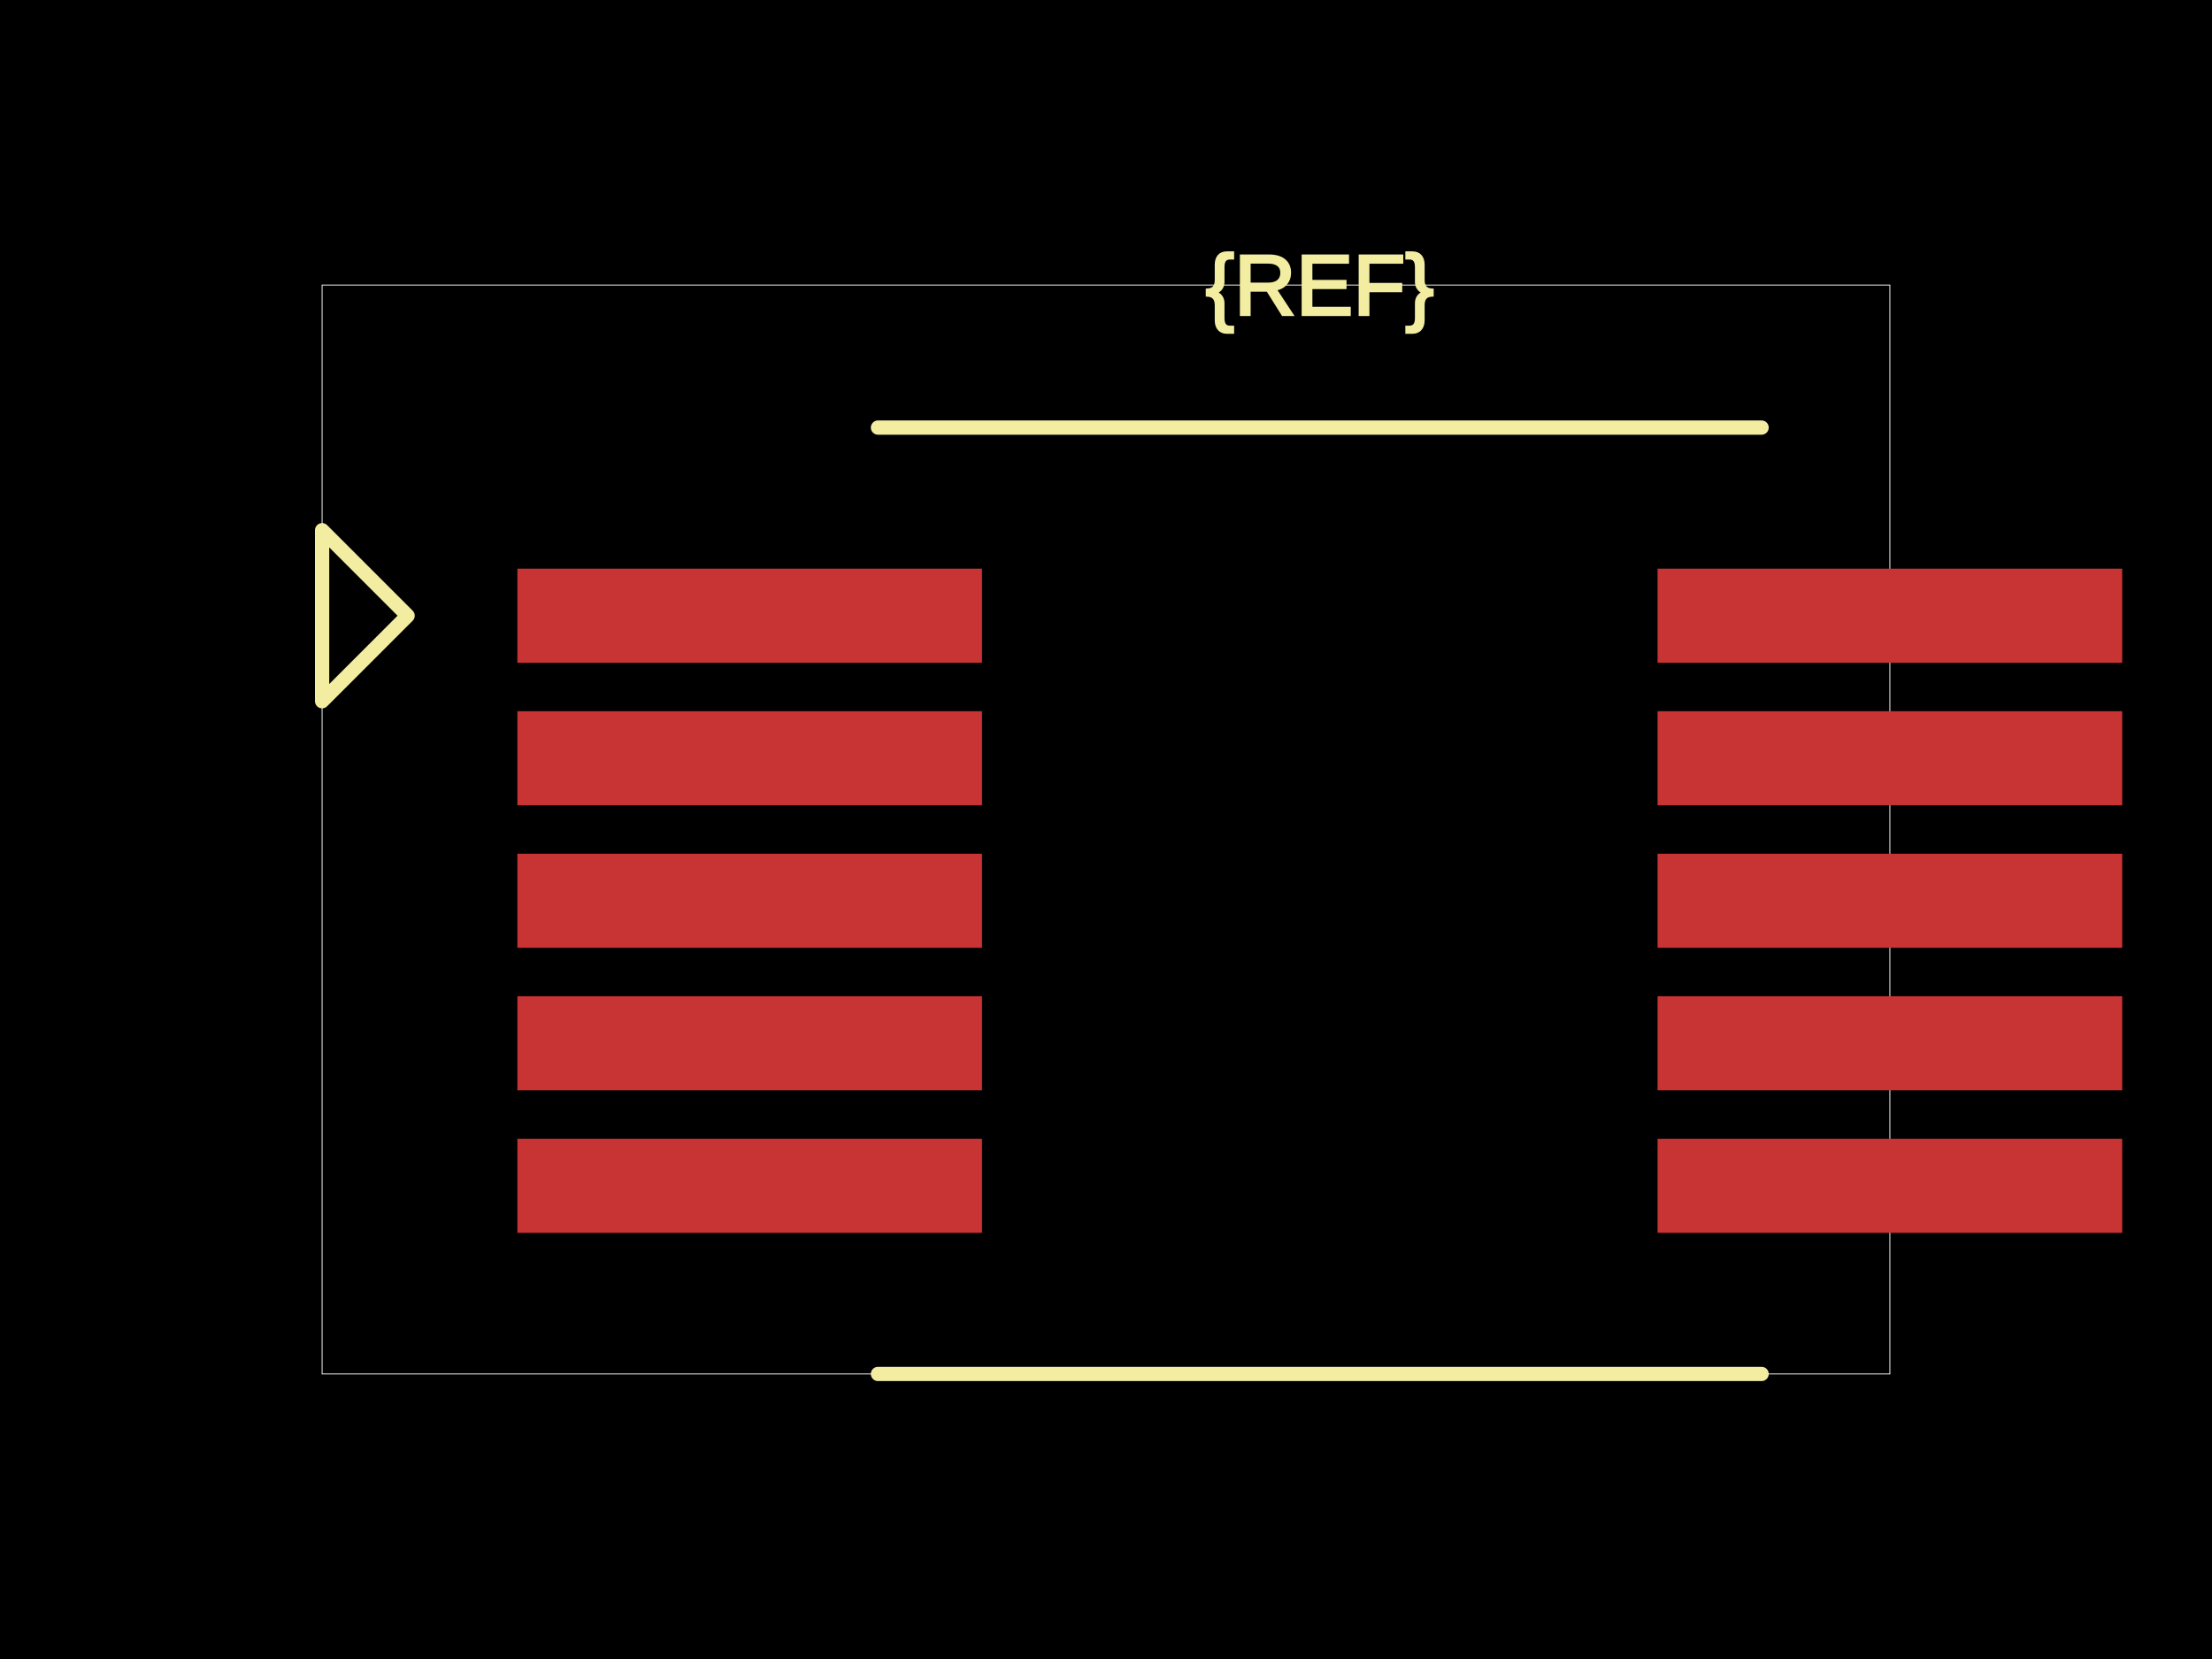
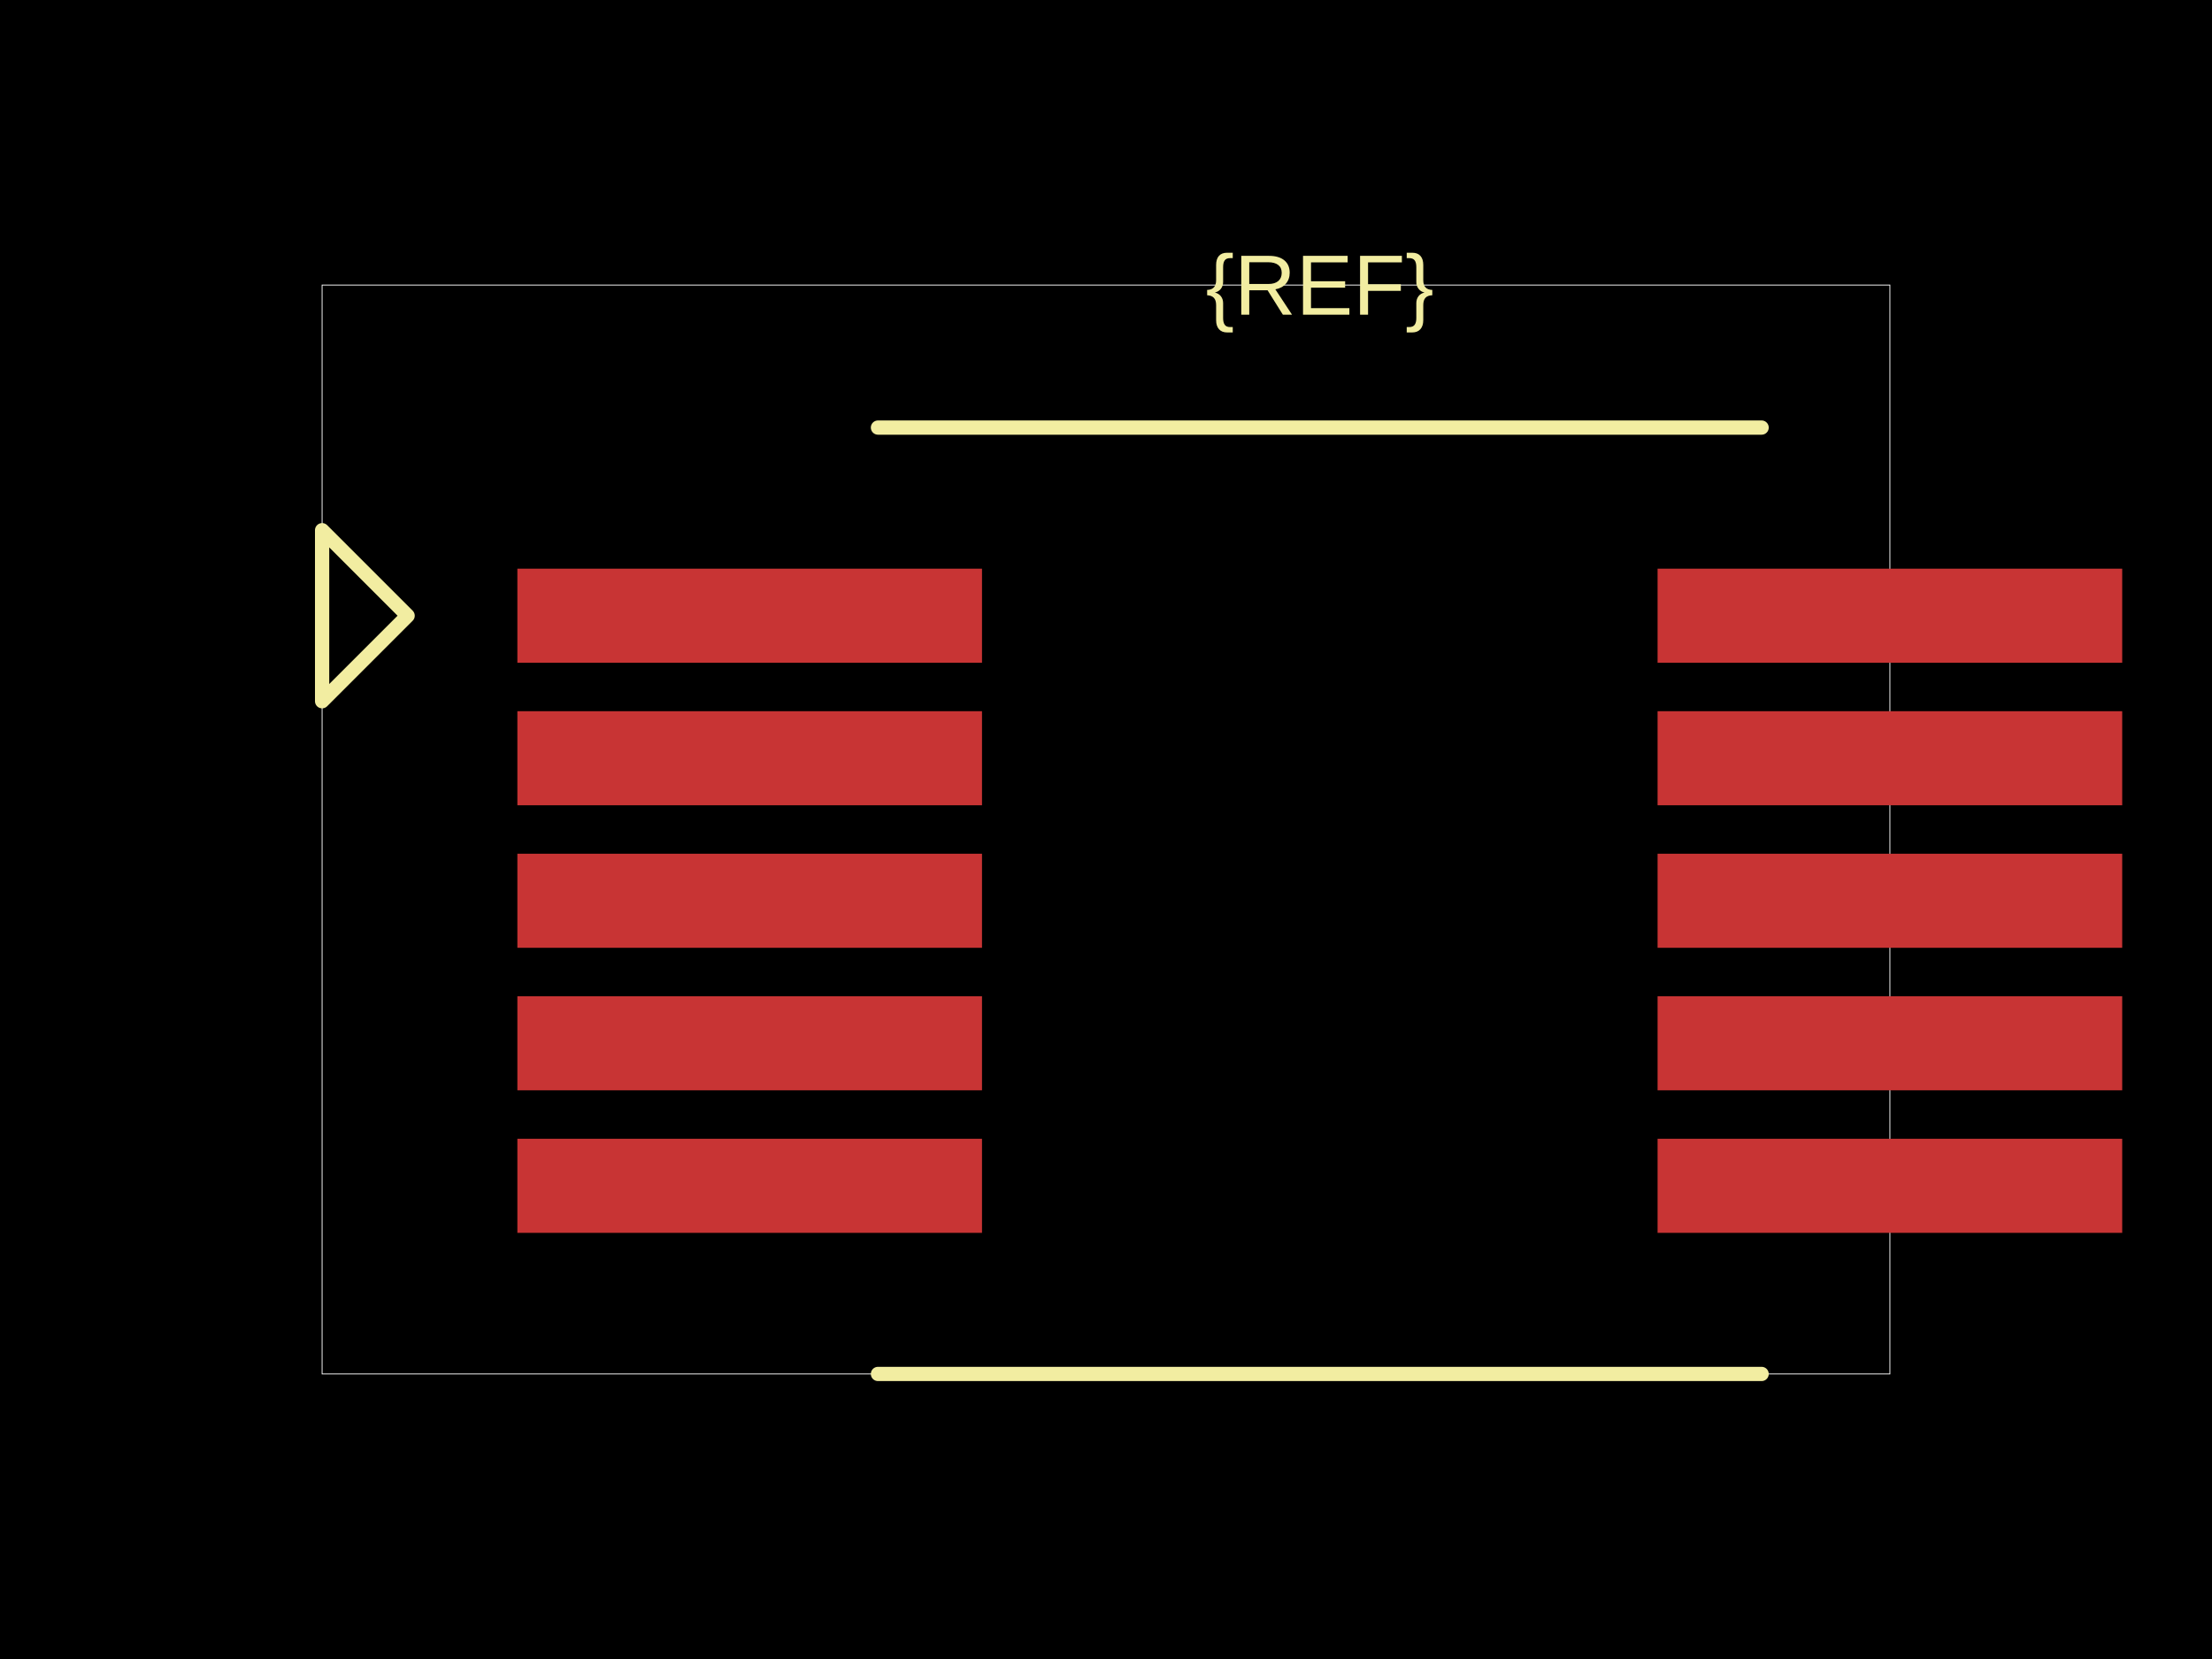
<svg xmlns="http://www.w3.org/2000/svg" width="800" height="600">
  <style />
  <rect class="boundary" x="0" y="0" fill="#000" width="800" height="600" />
  <rect class="pcb-boundary" fill="none" stroke="#fff" stroke-width="0.3" x="116.495" y="103.093" width="567.01" height="393.814" />
  <rect class="pcb-pad" fill="rgb(200, 52, 52)" x="187.113" y="205.67" width="168.041" height="34.021" />
  <rect class="pcb-pad" fill="rgb(200, 52, 52)" x="187.113" y="257.216" width="168.041" height="34.021" />
  <rect class="pcb-pad" fill="rgb(200, 52, 52)" x="187.113" y="308.763" width="168.041" height="34.021" />
  <rect class="pcb-pad" fill="rgb(200, 52, 52)" x="187.113" y="360.309" width="168.041" height="34.021" />
  <rect class="pcb-pad" fill="rgb(200, 52, 52)" x="187.113" y="411.856" width="168.041" height="34.021" />
  <rect class="pcb-pad" fill="rgb(200, 52, 52)" x="599.485" y="205.67" width="168.041" height="34.021" />
  <rect class="pcb-pad" fill="rgb(200, 52, 52)" x="599.485" y="257.216" width="168.041" height="34.021" />
  <rect class="pcb-pad" fill="rgb(200, 52, 52)" x="599.485" y="308.763" width="168.041" height="34.021" />
  <rect class="pcb-pad" fill="rgb(200, 52, 52)" x="599.485" y="360.309" width="168.041" height="34.021" />
  <rect class="pcb-pad" fill="rgb(200, 52, 52)" x="599.485" y="411.856" width="168.041" height="34.021" />
  <path class="pcb-silkscreen pcb-silkscreen-top" d="M 317.526 154.639 L 637.113 154.639" fill="none" stroke="#f2eda1" stroke-width="5.155" stroke-linecap="round" stroke-linejoin="round" data-pcb-component-id="" data-pcb-silkscreen-path-id="" />
  <path class="pcb-silkscreen pcb-silkscreen-top" d="M 317.526 496.907 L 637.113 496.907" fill="none" stroke="#f2eda1" stroke-width="5.155" stroke-linecap="round" stroke-linejoin="round" data-pcb-component-id="" data-pcb-silkscreen-path-id="" />
  <path class="pcb-silkscreen pcb-silkscreen-top" d="M 147.423 222.68 L 116.495 191.753 L 116.495 253.608 L 147.423 222.68 Z" fill="none" stroke="#f2eda1" stroke-width="5.155" stroke-linecap="round" stroke-linejoin="round" data-pcb-component-id="pin_marker_1" data-pcb-silkscreen-path-id="pin_marker_1" />
-   <text x="0" y="0" dx="0" dy="0" fill="#f2eda1" font-family="Arial, sans-serif" font-size="30.928" text-anchor="middle" dominant-baseline="central" transform="matrix(1,0,0,1,477.3196,103.0928)" class="pcb-silkscreen-text pcb-silkscreen-top" data-pcb-silkscreen-text-id="pcb_component_1" stroke="#f2eda1">{REF}</text>
+   <text x="0" y="0" dx="0" dy="0" fill="#f2eda1" font-family="Arial, sans-serif" font-size="30.928" text-anchor="middle" dominant-baseline="central" transform="matrix(1,0,0,1,477.3196,103.0928)" class="pcb-silkscreen-text pcb-silkscreen-top" data-pcb-silkscreen-text-id="pcb_component_1" stroke="none">{REF}</text>
</svg>
